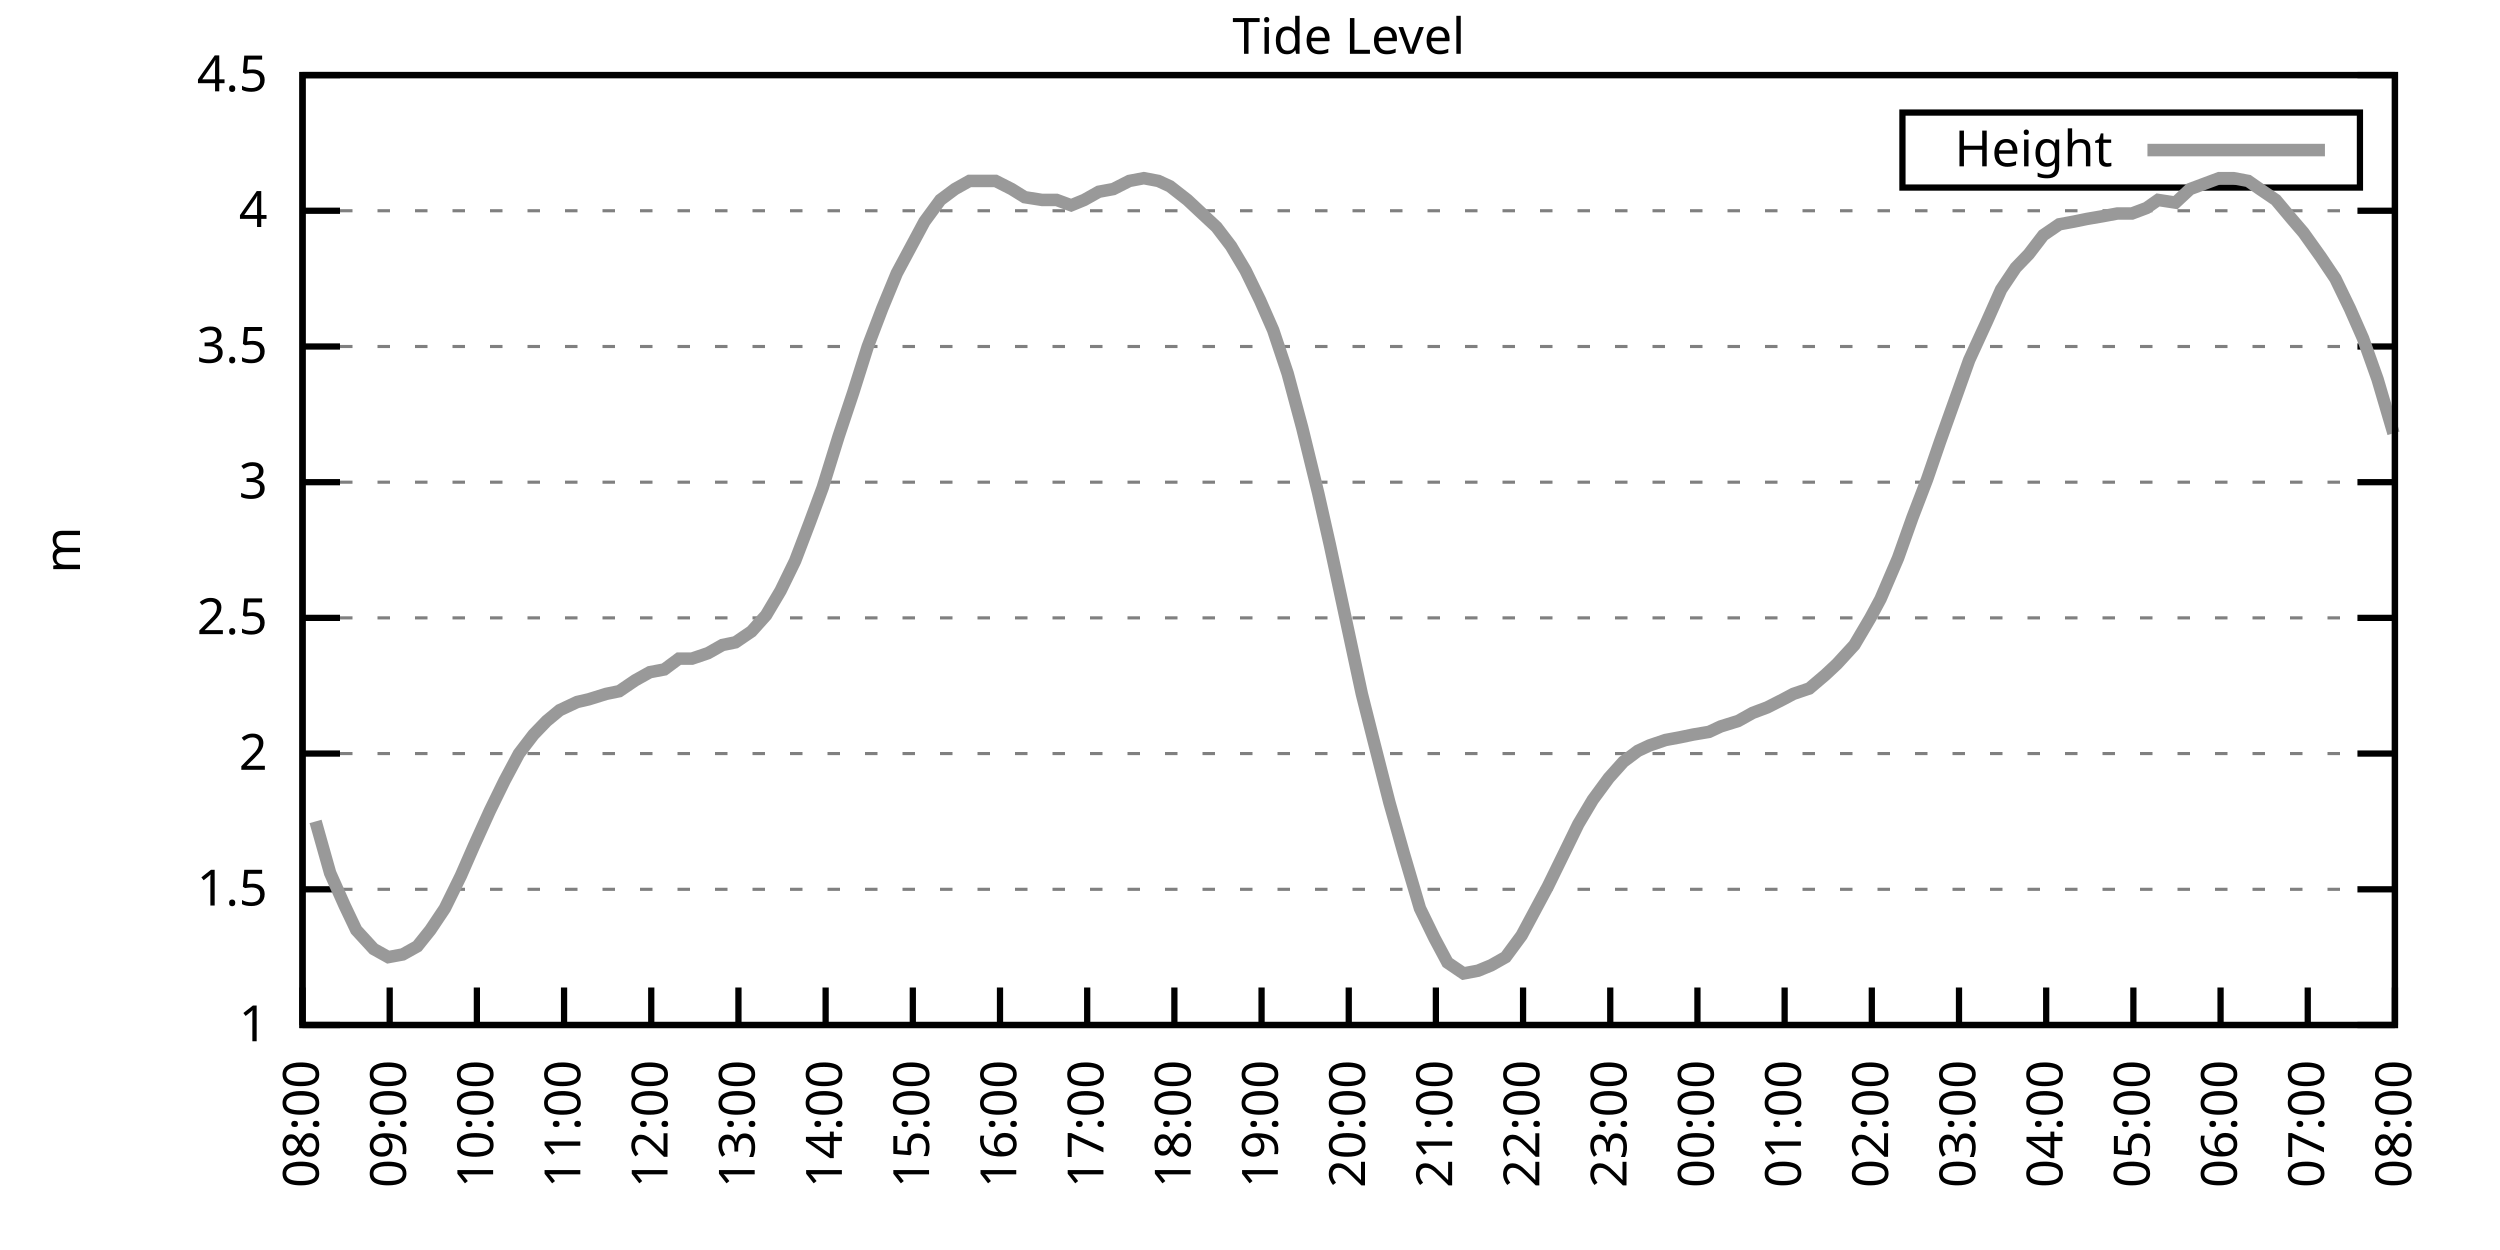
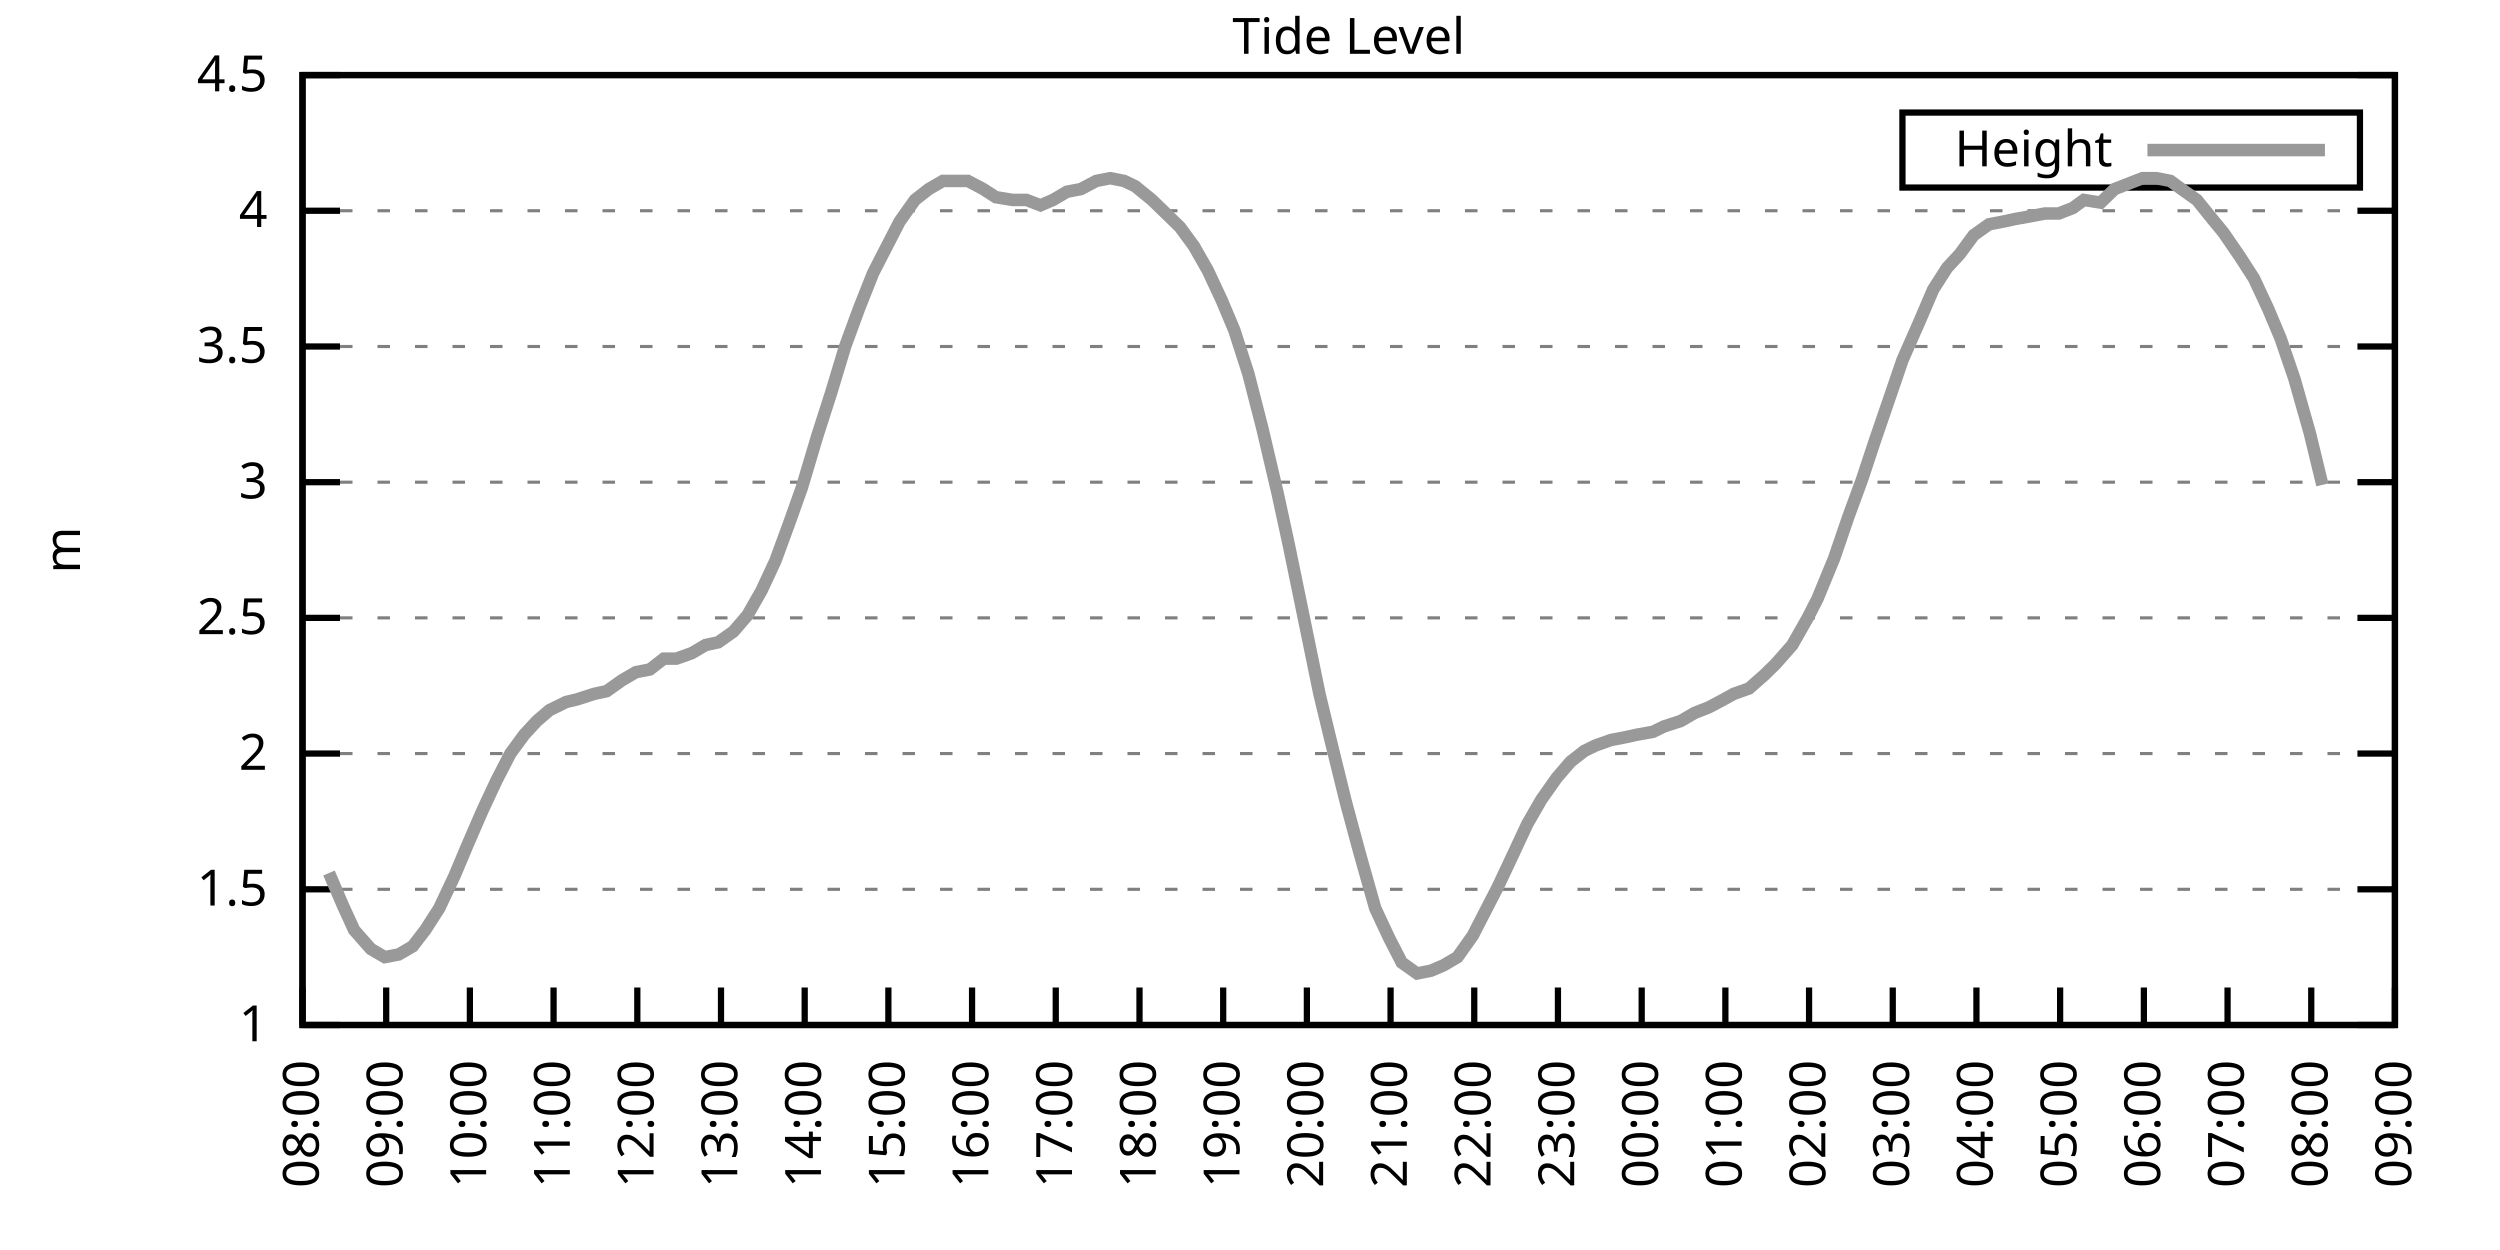
<svg xmlns="http://www.w3.org/2000/svg" xmlns:xlink="http://www.w3.org/1999/xlink" width="400" height="200" viewBox="0 0 400 200">
  <g id="gnuplot_canvas">
    <rect x="0" y="0" width="400" height="200" fill="none" />
    <defs>
      <circle id="gpDot" r="0.5" stroke-width="0.5" stroke="currentColor" />
      <path id="gpPt0" stroke-width="0.333" stroke="currentColor" d="M-1,0 h2 M0,-1 v2" />
      <path id="gpPt1" stroke-width="0.333" stroke="currentColor" d="M-1,-1 L1,1 M1,-1 L-1,1" />
      <path id="gpPt2" stroke-width="0.333" stroke="currentColor" d="M-1,0 L1,0 M0,-1 L0,1 M-1,-1 L1,1 M-1,1 L1,-1" />
      <rect id="gpPt3" stroke-width="0.333" stroke="currentColor" x="-1" y="-1" width="2" height="2" />
      <rect id="gpPt4" stroke-width="0.333" stroke="currentColor" fill="currentColor" x="-1" y="-1" width="2" height="2" />
      <circle id="gpPt5" stroke-width="0.333" stroke="currentColor" cx="0" cy="0" r="1" />
      <use xlink:href="#gpPt5" id="gpPt6" fill="currentColor" stroke="none" />
      <path id="gpPt7" stroke-width="0.333" stroke="currentColor" d="M0,-1.33 L-1.33,0.67 L1.33,0.67 z" />
      <use xlink:href="#gpPt7" id="gpPt8" fill="currentColor" stroke="none" />
      <use xlink:href="#gpPt7" id="gpPt9" stroke="currentColor" transform="rotate(180)" />
      <use xlink:href="#gpPt9" id="gpPt10" fill="currentColor" stroke="none" />
      <use xlink:href="#gpPt3" id="gpPt11" stroke="currentColor" transform="rotate(45)" />
      <use xlink:href="#gpPt11" id="gpPt12" fill="currentColor" stroke="none" />
      <path id="gpPt13" stroke-width="0.333" stroke="currentColor" d="M0,1.330 L1.265,0.411 L0.782,-1.067 L-0.782,-1.076 L-1.265,0.411 z" />
      <use xlink:href="#gpPt13" id="gpPt14" fill="currentColor" stroke="none" />
      <filter id="textbox" filterUnits="objectBoundingBox" x="0" y="0" height="1" width="1">
        <feFlood flood-color="white" flood-opacity="1" result="bgnd" />
        <feComposite in="SourceGraphic" in2="bgnd" operator="atop" />
      </filter>
      <filter id="greybox" filterUnits="objectBoundingBox" x="0" y="0" height="1" width="1">
        <feFlood flood-color="lightgrey" flood-opacity="1" result="grey" />
        <feComposite in="SourceGraphic" in2="grey" operator="atop" />
      </filter>
    </defs>
    <g fill="none" color="white" stroke="currentColor" stroke-width="1.00" stroke-linecap="butt" stroke-linejoin="miter">
</g>
    <g fill="none" color="black" stroke="currentColor" stroke-width="1.00" stroke-linecap="butt" stroke-linejoin="miter">
      <g stroke="none" shape-rendering="crispEdges">
        <polygon fill="rgb(255, 255, 255)" points="48.40,164.00 383.18,164.00 383.18,12.02 48.40,12.02 " />
      </g>
    </g>
    <g fill="none" color="black" stroke="currentColor" stroke-width="1.00" stroke-linecap="butt" stroke-linejoin="miter">
</g>
    <g fill="none" color="black" stroke="black" stroke-width="0.50" stroke-linecap="butt" stroke-linejoin="miter">
</g>
    <g fill="none" color="gray" stroke="currentColor" stroke-width="0.50" stroke-linecap="butt" stroke-linejoin="miter">
      <path stroke="gray" stroke-dasharray="2,4" class="gridline" d="M48.40,164.00 L383.19,164.00  " />
    </g>
    <g fill="none" color="gray" stroke="gray" stroke-width="1.00" stroke-linecap="butt" stroke-linejoin="miter">
</g>
    <g fill="none" color="black" stroke="currentColor" stroke-width="1.00" stroke-linecap="butt" stroke-linejoin="miter">
      <path stroke="black" d="M48.40,164.00 L54.40,164.00 M383.19,164.00 L377.19,164.00  " />
      <g transform="translate(42.80,166.60)" stroke="none" fill="black" font-family="Sans" font-size="8.00" text-anchor="end">
        <text>
          <tspan font-family="Sans"> 1</tspan>
        </text>
      </g>
    </g>
    <g fill="none" color="black" stroke="currentColor" stroke-width="1.00" stroke-linecap="butt" stroke-linejoin="miter">
</g>
    <g fill="none" color="black" stroke="black" stroke-width="0.50" stroke-linecap="butt" stroke-linejoin="miter">
</g>
    <g fill="none" color="gray" stroke="currentColor" stroke-width="0.50" stroke-linecap="butt" stroke-linejoin="miter">
      <path stroke="gray" stroke-dasharray="2,4" class="gridline" d="M48.40,142.29 L383.19,142.29  " />
    </g>
    <g fill="none" color="gray" stroke="gray" stroke-width="1.00" stroke-linecap="butt" stroke-linejoin="miter">
</g>
    <g fill="none" color="black" stroke="currentColor" stroke-width="1.00" stroke-linecap="butt" stroke-linejoin="miter">
      <path stroke="black" d="M48.40,142.29 L54.40,142.29 M383.19,142.29 L377.19,142.29  " />
      <g transform="translate(42.80,144.89)" stroke="none" fill="black" font-family="Sans" font-size="8.00" text-anchor="end">
        <text>
          <tspan font-family="Sans"> 1.5</tspan>
        </text>
      </g>
    </g>
    <g fill="none" color="black" stroke="currentColor" stroke-width="1.00" stroke-linecap="butt" stroke-linejoin="miter">
</g>
    <g fill="none" color="black" stroke="black" stroke-width="0.50" stroke-linecap="butt" stroke-linejoin="miter">
</g>
    <g fill="none" color="gray" stroke="currentColor" stroke-width="0.50" stroke-linecap="butt" stroke-linejoin="miter">
      <path stroke="gray" stroke-dasharray="2,4" class="gridline" d="M48.40,120.57 L383.19,120.57  " />
    </g>
    <g fill="none" color="gray" stroke="gray" stroke-width="1.00" stroke-linecap="butt" stroke-linejoin="miter">
</g>
    <g fill="none" color="black" stroke="currentColor" stroke-width="1.00" stroke-linecap="butt" stroke-linejoin="miter">
      <path stroke="black" d="M48.40,120.57 L54.40,120.57 M383.19,120.57 L377.19,120.57  " />
      <g transform="translate(42.80,123.17)" stroke="none" fill="black" font-family="Sans" font-size="8.00" text-anchor="end">
        <text>
          <tspan font-family="Sans"> 2</tspan>
        </text>
      </g>
    </g>
    <g fill="none" color="black" stroke="currentColor" stroke-width="1.00" stroke-linecap="butt" stroke-linejoin="miter">
</g>
    <g fill="none" color="black" stroke="black" stroke-width="0.50" stroke-linecap="butt" stroke-linejoin="miter">
</g>
    <g fill="none" color="gray" stroke="currentColor" stroke-width="0.50" stroke-linecap="butt" stroke-linejoin="miter">
      <path stroke="gray" stroke-dasharray="2,4" class="gridline" d="M48.40,98.86 L383.19,98.86  " />
    </g>
    <g fill="none" color="gray" stroke="gray" stroke-width="1.00" stroke-linecap="butt" stroke-linejoin="miter">
</g>
    <g fill="none" color="black" stroke="currentColor" stroke-width="1.00" stroke-linecap="butt" stroke-linejoin="miter">
      <path stroke="black" d="M48.40,98.86 L54.40,98.86 M383.19,98.86 L377.19,98.86  " />
      <g transform="translate(42.80,101.46)" stroke="none" fill="black" font-family="Sans" font-size="8.00" text-anchor="end">
        <text>
          <tspan font-family="Sans"> 2.5</tspan>
        </text>
      </g>
    </g>
    <g fill="none" color="black" stroke="currentColor" stroke-width="1.00" stroke-linecap="butt" stroke-linejoin="miter">
</g>
    <g fill="none" color="black" stroke="black" stroke-width="0.50" stroke-linecap="butt" stroke-linejoin="miter">
</g>
    <g fill="none" color="gray" stroke="currentColor" stroke-width="0.50" stroke-linecap="butt" stroke-linejoin="miter">
      <path stroke="gray" stroke-dasharray="2,4" class="gridline" d="M48.40,77.15 L383.19,77.15  " />
    </g>
    <g fill="none" color="gray" stroke="gray" stroke-width="1.00" stroke-linecap="butt" stroke-linejoin="miter">
</g>
    <g fill="none" color="black" stroke="currentColor" stroke-width="1.00" stroke-linecap="butt" stroke-linejoin="miter">
      <path stroke="black" d="M48.40,77.15 L54.40,77.15 M383.19,77.15 L377.19,77.15  " />
      <g transform="translate(42.80,79.75)" stroke="none" fill="black" font-family="Sans" font-size="8.00" text-anchor="end">
        <text>
          <tspan font-family="Sans"> 3</tspan>
        </text>
      </g>
    </g>
    <g fill="none" color="black" stroke="currentColor" stroke-width="1.00" stroke-linecap="butt" stroke-linejoin="miter">
</g>
    <g fill="none" color="black" stroke="black" stroke-width="0.50" stroke-linecap="butt" stroke-linejoin="miter">
</g>
    <g fill="none" color="gray" stroke="currentColor" stroke-width="0.50" stroke-linecap="butt" stroke-linejoin="miter">
      <path stroke="gray" stroke-dasharray="2,4" class="gridline" d="M48.40,55.44 L383.19,55.44  " />
    </g>
    <g fill="none" color="gray" stroke="gray" stroke-width="1.00" stroke-linecap="butt" stroke-linejoin="miter">
</g>
    <g fill="none" color="black" stroke="currentColor" stroke-width="1.00" stroke-linecap="butt" stroke-linejoin="miter">
      <path stroke="black" d="M48.40,55.44 L54.40,55.44 M383.19,55.44 L377.19,55.44  " />
      <g transform="translate(42.80,58.04)" stroke="none" fill="black" font-family="Sans" font-size="8.00" text-anchor="end">
        <text>
          <tspan font-family="Sans"> 3.5</tspan>
        </text>
      </g>
    </g>
    <g fill="none" color="black" stroke="currentColor" stroke-width="1.00" stroke-linecap="butt" stroke-linejoin="miter">
</g>
    <g fill="none" color="black" stroke="black" stroke-width="0.50" stroke-linecap="butt" stroke-linejoin="miter">
</g>
    <g fill="none" color="gray" stroke="currentColor" stroke-width="0.50" stroke-linecap="butt" stroke-linejoin="miter">
      <path stroke="gray" stroke-dasharray="2,4" class="gridline" d="M48.40,33.72 L383.19,33.72  " />
    </g>
    <g fill="none" color="gray" stroke="gray" stroke-width="1.00" stroke-linecap="butt" stroke-linejoin="miter">
</g>
    <g fill="none" color="black" stroke="currentColor" stroke-width="1.00" stroke-linecap="butt" stroke-linejoin="miter">
      <path stroke="black" d="M48.40,33.72 L54.40,33.72 M383.19,33.72 L377.19,33.72  " />
      <g transform="translate(42.80,36.32)" stroke="none" fill="black" font-family="Sans" font-size="8.00" text-anchor="end">
        <text>
          <tspan font-family="Sans"> 4</tspan>
        </text>
      </g>
    </g>
    <g fill="none" color="black" stroke="currentColor" stroke-width="1.00" stroke-linecap="butt" stroke-linejoin="miter">
</g>
    <g fill="none" color="black" stroke="black" stroke-width="0.50" stroke-linecap="butt" stroke-linejoin="miter">
</g>
    <g fill="none" color="gray" stroke="currentColor" stroke-width="0.50" stroke-linecap="butt" stroke-linejoin="miter">
      <path stroke="gray" stroke-dasharray="2,4" class="gridline" d="M48.40,12.01 L383.19,12.01  " />
    </g>
    <g fill="none" color="gray" stroke="gray" stroke-width="1.00" stroke-linecap="butt" stroke-linejoin="miter">
</g>
    <g fill="none" color="black" stroke="currentColor" stroke-width="1.00" stroke-linecap="butt" stroke-linejoin="miter">
      <path stroke="black" d="M48.40,12.01 L54.40,12.01 M383.19,12.01 L377.19,12.01  " />
      <g transform="translate(42.80,14.61)" stroke="none" fill="black" font-family="Sans" font-size="8.00" text-anchor="end">
        <text>
          <tspan font-family="Sans"> 4.5</tspan>
        </text>
      </g>
    </g>
    <g fill="none" color="black" stroke="currentColor" stroke-width="1.00" stroke-linecap="butt" stroke-linejoin="miter">
      <path stroke="black" d="M48.40,164.00 L48.40,158.00  " />
      <g transform="translate(51.00,169.60) rotate(270.00)" stroke="none" fill="black" font-family="Sans" font-size="8.00" text-anchor="end">
        <text>
          <tspan font-family="Sans">08:00</tspan>
        </text>
      </g>
    </g>
    <g fill="none" color="black" stroke="currentColor" stroke-width="1.00" stroke-linecap="butt" stroke-linejoin="miter">
-       <path stroke="black" d="M62.35,164.00 L62.35,158.00  " />
-       <g transform="translate(64.95,169.60) rotate(270.00)" stroke="none" fill="black" font-family="Sans" font-size="8.00" text-anchor="end">
+       <path stroke="black" d="M61.79,164.00 L61.79,158.00  " />
+       <g transform="translate(64.39,169.60) rotate(270.00)" stroke="none" fill="black" font-family="Sans" font-size="8.00" text-anchor="end">
        <text>
          <tspan font-family="Sans">09:00</tspan>
        </text>
      </g>
    </g>
    <g fill="none" color="black" stroke="currentColor" stroke-width="1.00" stroke-linecap="butt" stroke-linejoin="miter">
-       <path stroke="black" d="M76.30,164.00 L76.30,158.00  " />
-       <g transform="translate(78.90,169.60) rotate(270.00)" stroke="none" fill="black" font-family="Sans" font-size="8.00" text-anchor="end">
+       <path stroke="black" d="M75.18,164.00 L75.18,158.00  " />
+       <g transform="translate(77.78,169.60) rotate(270.00)" stroke="none" fill="black" font-family="Sans" font-size="8.00" text-anchor="end">
        <text>
          <tspan font-family="Sans">10:00</tspan>
        </text>
      </g>
    </g>
    <g fill="none" color="black" stroke="currentColor" stroke-width="1.00" stroke-linecap="butt" stroke-linejoin="miter">
-       <path stroke="black" d="M90.25,164.00 L90.25,158.00  " />
-       <g transform="translate(92.85,169.60) rotate(270.00)" stroke="none" fill="black" font-family="Sans" font-size="8.00" text-anchor="end">
+       <path stroke="black" d="M88.57,164.00 L88.57,158.00  " />
+       <g transform="translate(91.17,169.60) rotate(270.00)" stroke="none" fill="black" font-family="Sans" font-size="8.00" text-anchor="end">
        <text>
          <tspan font-family="Sans">11:00</tspan>
        </text>
      </g>
    </g>
    <g fill="none" color="black" stroke="currentColor" stroke-width="1.00" stroke-linecap="butt" stroke-linejoin="miter">
-       <path stroke="black" d="M104.20,164.00 L104.20,158.00  " />
-       <g transform="translate(106.80,169.60) rotate(270.00)" stroke="none" fill="black" font-family="Sans" font-size="8.00" text-anchor="end">
+       <path stroke="black" d="M101.97,164.00 L101.97,158.00  " />
+       <g transform="translate(104.57,169.60) rotate(270.00)" stroke="none" fill="black" font-family="Sans" font-size="8.00" text-anchor="end">
        <text>
          <tspan font-family="Sans">12:00</tspan>
        </text>
      </g>
    </g>
    <g fill="none" color="black" stroke="currentColor" stroke-width="1.00" stroke-linecap="butt" stroke-linejoin="miter">
-       <path stroke="black" d="M118.15,164.00 L118.15,158.00  " />
-       <g transform="translate(120.75,169.60) rotate(270.00)" stroke="none" fill="black" font-family="Sans" font-size="8.00" text-anchor="end">
+       <path stroke="black" d="M115.36,164.00 L115.36,158.00  " />
+       <g transform="translate(117.96,169.60) rotate(270.00)" stroke="none" fill="black" font-family="Sans" font-size="8.00" text-anchor="end">
        <text>
          <tspan font-family="Sans">13:00</tspan>
        </text>
      </g>
    </g>
    <g fill="none" color="black" stroke="currentColor" stroke-width="1.00" stroke-linecap="butt" stroke-linejoin="miter">
-       <path stroke="black" d="M132.10,164.00 L132.10,158.00  " />
-       <g transform="translate(134.70,169.60) rotate(270.00)" stroke="none" fill="black" font-family="Sans" font-size="8.00" text-anchor="end">
+       <path stroke="black" d="M128.75,164.00 L128.75,158.00  " />
+       <g transform="translate(131.35,169.60) rotate(270.00)" stroke="none" fill="black" font-family="Sans" font-size="8.00" text-anchor="end">
        <text>
          <tspan font-family="Sans">14:00</tspan>
        </text>
      </g>
    </g>
    <g fill="none" color="black" stroke="currentColor" stroke-width="1.00" stroke-linecap="butt" stroke-linejoin="miter">
-       <path stroke="black" d="M146.05,164.00 L146.05,158.00  " />
-       <g transform="translate(148.65,169.60) rotate(270.00)" stroke="none" fill="black" font-family="Sans" font-size="8.00" text-anchor="end">
+       <path stroke="black" d="M142.14,164.00 L142.14,158.00  " />
+       <g transform="translate(144.74,169.60) rotate(270.00)" stroke="none" fill="black" font-family="Sans" font-size="8.00" text-anchor="end">
        <text>
          <tspan font-family="Sans">15:00</tspan>
        </text>
      </g>
    </g>
    <g fill="none" color="black" stroke="currentColor" stroke-width="1.00" stroke-linecap="butt" stroke-linejoin="miter">
-       <path stroke="black" d="M160.00,164.00 L160.00,158.00  " />
-       <g transform="translate(162.60,169.60) rotate(270.00)" stroke="none" fill="black" font-family="Sans" font-size="8.00" text-anchor="end">
+       <path stroke="black" d="M155.53,164.00 L155.53,158.00  " />
+       <g transform="translate(158.13,169.60) rotate(270.00)" stroke="none" fill="black" font-family="Sans" font-size="8.00" text-anchor="end">
        <text>
          <tspan font-family="Sans">16:00</tspan>
        </text>
      </g>
    </g>
    <g fill="none" color="black" stroke="currentColor" stroke-width="1.00" stroke-linecap="butt" stroke-linejoin="miter">
-       <path stroke="black" d="M173.95,164.00 L173.95,158.00  " />
-       <g transform="translate(176.55,169.60) rotate(270.00)" stroke="none" fill="black" font-family="Sans" font-size="8.00" text-anchor="end">
+       <path stroke="black" d="M168.92,164.00 L168.92,158.00  " />
+       <g transform="translate(171.52,169.60) rotate(270.00)" stroke="none" fill="black" font-family="Sans" font-size="8.00" text-anchor="end">
        <text>
          <tspan font-family="Sans">17:00</tspan>
        </text>
      </g>
    </g>
    <g fill="none" color="black" stroke="currentColor" stroke-width="1.00" stroke-linecap="butt" stroke-linejoin="miter">
-       <path stroke="black" d="M187.90,164.00 L187.90,158.00  " />
-       <g transform="translate(190.50,169.60) rotate(270.00)" stroke="none" fill="black" font-family="Sans" font-size="8.00" text-anchor="end">
+       <path stroke="black" d="M182.32,164.00 L182.32,158.00  " />
+       <g transform="translate(184.92,169.60) rotate(270.00)" stroke="none" fill="black" font-family="Sans" font-size="8.00" text-anchor="end">
        <text>
          <tspan font-family="Sans">18:00</tspan>
        </text>
      </g>
    </g>
    <g fill="none" color="black" stroke="currentColor" stroke-width="1.00" stroke-linecap="butt" stroke-linejoin="miter">
-       <path stroke="black" d="M201.85,164.00 L201.85,158.00  " />
-       <g transform="translate(204.45,169.60) rotate(270.00)" stroke="none" fill="black" font-family="Sans" font-size="8.00" text-anchor="end">
+       <path stroke="black" d="M195.71,164.00 L195.71,158.00  " />
+       <g transform="translate(198.31,169.60) rotate(270.00)" stroke="none" fill="black" font-family="Sans" font-size="8.00" text-anchor="end">
        <text>
          <tspan font-family="Sans">19:00</tspan>
        </text>
      </g>
    </g>
    <g fill="none" color="black" stroke="currentColor" stroke-width="1.00" stroke-linecap="butt" stroke-linejoin="miter">
-       <path stroke="black" d="M215.80,164.00 L215.80,158.00  " />
-       <g transform="translate(218.40,169.60) rotate(270.00)" stroke="none" fill="black" font-family="Sans" font-size="8.00" text-anchor="end">
+       <path stroke="black" d="M209.10,164.00 L209.10,158.00  " />
+       <g transform="translate(211.70,169.60) rotate(270.00)" stroke="none" fill="black" font-family="Sans" font-size="8.00" text-anchor="end">
        <text>
          <tspan font-family="Sans">20:00</tspan>
        </text>
      </g>
    </g>
    <g fill="none" color="black" stroke="currentColor" stroke-width="1.00" stroke-linecap="butt" stroke-linejoin="miter">
-       <path stroke="black" d="M229.74,164.00 L229.74,158.00  " />
-       <g transform="translate(232.34,169.60) rotate(270.00)" stroke="none" fill="black" font-family="Sans" font-size="8.00" text-anchor="end">
+       <path stroke="black" d="M222.49,164.00 L222.49,158.00  " />
+       <g transform="translate(225.09,169.60) rotate(270.00)" stroke="none" fill="black" font-family="Sans" font-size="8.00" text-anchor="end">
        <text>
          <tspan font-family="Sans">21:00</tspan>
        </text>
      </g>
    </g>
    <g fill="none" color="black" stroke="currentColor" stroke-width="1.00" stroke-linecap="butt" stroke-linejoin="miter">
-       <path stroke="black" d="M243.69,164.00 L243.69,158.00  " />
-       <g transform="translate(246.29,169.60) rotate(270.00)" stroke="none" fill="black" font-family="Sans" font-size="8.00" text-anchor="end">
+       <path stroke="black" d="M235.88,164.00 L235.88,158.00  " />
+       <g transform="translate(238.48,169.60) rotate(270.00)" stroke="none" fill="black" font-family="Sans" font-size="8.00" text-anchor="end">
        <text>
          <tspan font-family="Sans">22:00</tspan>
        </text>
      </g>
    </g>
    <g fill="none" color="black" stroke="currentColor" stroke-width="1.00" stroke-linecap="butt" stroke-linejoin="miter">
-       <path stroke="black" d="M257.64,164.00 L257.64,158.00  " />
-       <g transform="translate(260.24,169.60) rotate(270.00)" stroke="none" fill="black" font-family="Sans" font-size="8.00" text-anchor="end">
+       <path stroke="black" d="M249.27,164.00 L249.27,158.00  " />
+       <g transform="translate(251.87,169.60) rotate(270.00)" stroke="none" fill="black" font-family="Sans" font-size="8.00" text-anchor="end">
        <text>
          <tspan font-family="Sans">23:00</tspan>
        </text>
      </g>
    </g>
    <g fill="none" color="black" stroke="currentColor" stroke-width="1.00" stroke-linecap="butt" stroke-linejoin="miter">
-       <path stroke="black" d="M271.59,164.00 L271.59,158.00  " />
-       <g transform="translate(274.19,169.60) rotate(270.00)" stroke="none" fill="black" font-family="Sans" font-size="8.00" text-anchor="end">
+       <path stroke="black" d="M262.67,164.00 L262.67,158.00  " />
+       <g transform="translate(265.27,169.60) rotate(270.00)" stroke="none" fill="black" font-family="Sans" font-size="8.00" text-anchor="end">
        <text>
          <tspan font-family="Sans">00:00</tspan>
        </text>
      </g>
    </g>
    <g fill="none" color="black" stroke="currentColor" stroke-width="1.00" stroke-linecap="butt" stroke-linejoin="miter">
-       <path stroke="black" d="M285.54,164.00 L285.54,158.00  " />
-       <g transform="translate(288.14,169.60) rotate(270.00)" stroke="none" fill="black" font-family="Sans" font-size="8.00" text-anchor="end">
+       <path stroke="black" d="M276.06,164.00 L276.06,158.00  " />
+       <g transform="translate(278.66,169.60) rotate(270.00)" stroke="none" fill="black" font-family="Sans" font-size="8.00" text-anchor="end">
        <text>
          <tspan font-family="Sans">01:00</tspan>
        </text>
      </g>
    </g>
    <g fill="none" color="black" stroke="currentColor" stroke-width="1.00" stroke-linecap="butt" stroke-linejoin="miter">
-       <path stroke="black" d="M299.49,164.00 L299.49,158.00  " />
-       <g transform="translate(302.09,169.60) rotate(270.00)" stroke="none" fill="black" font-family="Sans" font-size="8.00" text-anchor="end">
+       <path stroke="black" d="M289.45,164.00 L289.45,158.00  " />
+       <g transform="translate(292.05,169.60) rotate(270.00)" stroke="none" fill="black" font-family="Sans" font-size="8.00" text-anchor="end">
        <text>
          <tspan font-family="Sans">02:00</tspan>
        </text>
      </g>
    </g>
    <g fill="none" color="black" stroke="currentColor" stroke-width="1.00" stroke-linecap="butt" stroke-linejoin="miter">
-       <path stroke="black" d="M313.44,164.00 L313.44,158.00  " />
-       <g transform="translate(316.04,169.60) rotate(270.00)" stroke="none" fill="black" font-family="Sans" font-size="8.00" text-anchor="end">
+       <path stroke="black" d="M302.84,164.00 L302.84,158.00  " />
+       <g transform="translate(305.44,169.60) rotate(270.00)" stroke="none" fill="black" font-family="Sans" font-size="8.00" text-anchor="end">
        <text>
          <tspan font-family="Sans">03:00</tspan>
        </text>
      </g>
    </g>
    <g fill="none" color="black" stroke="currentColor" stroke-width="1.00" stroke-linecap="butt" stroke-linejoin="miter">
-       <path stroke="black" d="M327.39,164.00 L327.39,158.00  " />
-       <g transform="translate(329.99,169.60) rotate(270.00)" stroke="none" fill="black" font-family="Sans" font-size="8.00" text-anchor="end">
+       <path stroke="black" d="M316.23,164.00 L316.23,158.00  " />
+       <g transform="translate(318.83,169.60) rotate(270.00)" stroke="none" fill="black" font-family="Sans" font-size="8.00" text-anchor="end">
        <text>
          <tspan font-family="Sans">04:00</tspan>
        </text>
      </g>
    </g>
    <g fill="none" color="black" stroke="currentColor" stroke-width="1.00" stroke-linecap="butt" stroke-linejoin="miter">
-       <path stroke="black" d="M341.34,164.00 L341.34,158.00  " />
-       <g transform="translate(343.94,169.60) rotate(270.00)" stroke="none" fill="black" font-family="Sans" font-size="8.00" text-anchor="end">
+       <path stroke="black" d="M329.62,164.00 L329.62,158.00  " />
+       <g transform="translate(332.22,169.60) rotate(270.00)" stroke="none" fill="black" font-family="Sans" font-size="8.00" text-anchor="end">
        <text>
          <tspan font-family="Sans">05:00</tspan>
        </text>
      </g>
    </g>
    <g fill="none" color="black" stroke="currentColor" stroke-width="1.00" stroke-linecap="butt" stroke-linejoin="miter">
-       <path stroke="black" d="M355.29,164.00 L355.29,158.00  " />
-       <g transform="translate(357.89,169.60) rotate(270.00)" stroke="none" fill="black" font-family="Sans" font-size="8.00" text-anchor="end">
+       <path stroke="black" d="M343.02,164.00 L343.02,158.00  " />
+       <g transform="translate(345.62,169.60) rotate(270.00)" stroke="none" fill="black" font-family="Sans" font-size="8.00" text-anchor="end">
        <text>
          <tspan font-family="Sans">06:00</tspan>
        </text>
      </g>
    </g>
    <g fill="none" color="black" stroke="currentColor" stroke-width="1.00" stroke-linecap="butt" stroke-linejoin="miter">
-       <path stroke="black" d="M369.24,164.00 L369.24,158.00  " />
-       <g transform="translate(371.84,169.60) rotate(270.00)" stroke="none" fill="black" font-family="Sans" font-size="8.00" text-anchor="end">
+       <path stroke="black" d="M356.41,164.00 L356.41,158.00  " />
+       <g transform="translate(359.01,169.60) rotate(270.00)" stroke="none" fill="black" font-family="Sans" font-size="8.00" text-anchor="end">
        <text>
          <tspan font-family="Sans">07:00</tspan>
+         </text>
+       </g>
+     </g>
+     <g fill="none" color="black" stroke="currentColor" stroke-width="1.00" stroke-linecap="butt" stroke-linejoin="miter">
+       <path stroke="black" d="M369.80,164.00 L369.80,158.00  " />
+       <g transform="translate(372.40,169.60) rotate(270.00)" stroke="none" fill="black" font-family="Sans" font-size="8.00" text-anchor="end">
+         <text>
+           <tspan font-family="Sans">08:00</tspan>
        </text>
      </g>
    </g>
    <g fill="none" color="black" stroke="currentColor" stroke-width="1.00" stroke-linecap="butt" stroke-linejoin="miter">
      <path stroke="black" d="M383.19,164.00 L383.19,158.00  " />
      <g transform="translate(385.79,169.60) rotate(270.00)" stroke="none" fill="black" font-family="Sans" font-size="8.00" text-anchor="end">
        <text>
-           <tspan font-family="Sans">08:00</tspan>
+           <tspan font-family="Sans">09:00</tspan>
        </text>
      </g>
    </g>
    <g fill="none" color="black" stroke="currentColor" stroke-width="1.00" stroke-linecap="butt" stroke-linejoin="miter">
</g>
    <g fill="none" color="black" stroke="currentColor" stroke-width="1.00" stroke-linecap="butt" stroke-linejoin="miter">
      <path stroke="black" d="M48.40,12.01 L48.40,164.00 L383.19,164.00 L383.19,12.01 L48.40,12.01 Z  " />
    </g>
    <g fill="none" color="black" stroke="currentColor" stroke-width="1.00" stroke-linecap="butt" stroke-linejoin="miter">
</g>
    <g fill="none" color="black" stroke="currentColor" stroke-width="1.00" stroke-linecap="butt" stroke-linejoin="miter">
      <path stroke="black" d="M304.39,30.01 L304.39,18.01 L377.59,18.01 L377.59,30.01 L304.39,30.01 Z  " />
    </g>
    <g id="Tide_level_plot_1">
      <g fill="none" color="white" stroke="black" stroke-width="2.00" stroke-linecap="butt" stroke-linejoin="miter">
</g>
      <g fill="none" color="black" stroke="currentColor" stroke-width="2.00" stroke-linecap="butt" stroke-linejoin="miter">
        <g transform="translate(337.99,26.61)" stroke="none" fill="black" font-family="Sans" font-size="8.00" text-anchor="end">
          <text>
            <tspan font-family="Sans">Height</tspan>
          </text>
        </g>
      </g>
      <g fill="none" color="black" stroke="currentColor" stroke-width="2.00" stroke-linecap="butt" stroke-linejoin="miter">
-         <path stroke="rgb(153, 153, 153)" d="M343.59,24.01 L371.99,24.01 M50.49,131.43 L52.82,139.68 L55.14,144.89 L57.00,148.80 L59.79,151.84 L62.12,153.14   L64.44,152.71 L66.77,151.41 L68.86,148.80 L71.18,145.33 L73.74,140.12 L75.83,135.34 L78.39,129.69 L80.72,124.92   L83.04,120.57 L85.37,117.53 L87.46,115.36 L89.55,113.63 L92.34,112.32 L94.20,111.89 L96.99,111.02 L99.08,110.59   L101.64,108.85 L103.97,107.55 L106.29,107.11 L108.62,105.38 L110.71,105.38 L113.27,104.51 L115.59,103.20 L117.68,102.77   L120.24,101.03 L122.57,98.43 L124.89,94.52 L127.22,89.74 L129.54,83.66 L131.63,78.02 L134.19,69.77 L136.51,62.82   L138.84,55.44 L141.16,49.36 L143.49,43.71 L145.35,40.24 L147.91,35.46 L150.46,31.99 L152.79,30.25 L155.11,28.95   L157.44,28.95 L159.30,28.95 L161.86,30.25 L163.95,31.55 L166.74,31.99 L169.06,31.99 L171.39,32.85 L173.48,31.99   L175.81,30.68 L178.13,30.25 L180.69,28.95 L183.01,28.51 L185.34,28.95 L187.20,29.81 L189.99,31.99 L192.31,34.16   L194.64,36.33 L196.96,39.37 L199.29,43.28 L201.61,48.05 L203.71,52.83 L206.03,59.78 L208.36,68.46 L210.91,78.89   L212.77,87.14 L215.56,100.16 L217.89,111.02 L219.75,118.40 L222.30,128.39 L224.63,136.64 L227.19,145.33 L229.51,150.10   L231.60,154.01 L234.16,155.75 L236.49,155.31 L238.58,154.45 L240.90,153.14 L243.46,149.67 L245.32,146.20 L247.65,141.85   L250.20,136.64 L252.53,131.86 L254.85,127.96 L257.41,124.48 L259.74,121.88 L262.06,120.14 L263.92,119.27 L266.48,118.40   L268.80,117.97 L270.90,117.53 L273.45,117.10 L275.31,116.23 L278.10,115.36 L280.43,114.06 L282.75,113.19 L285.31,111.89   L286.94,111.02 L289.50,110.15 L292.05,107.98 L293.91,106.24 L296.70,103.20 L299.26,98.86 L300.89,95.82 L303.68,89.31   L306.00,82.79 L308.33,76.71 L310.42,70.63 L313.21,62.82 L315.07,57.61 L317.86,51.53 L320.18,46.32 L322.51,42.84   L324.60,40.67 L326.93,37.63 L329.48,35.89 L331.81,35.46 L333.90,35.03 L336.46,34.59 L338.78,34.16 L341.11,34.16   L343.43,33.29 L345.29,31.99 L348.08,32.42 L350.41,30.25 L352.73,29.38 L355.06,28.51 L357.38,28.51 L359.71,28.95   L361.57,30.25 L364.13,31.99 L366.68,35.03 L368.54,37.20 L371.33,41.11 L373.66,44.58 L375.98,49.36 L378.08,54.13   L380.40,60.65 L382.96,69.33  " />
+         <path stroke="rgb(153, 153, 153)" d="M343.59,24.01 L371.99,24.01 M52.64,139.68 L54.87,144.89 L56.66,148.80 L59.34,151.84 L61.57,153.14 L63.80,152.71   L66.03,151.41 L68.04,148.80 L70.27,145.33 L72.73,140.12 L74.74,135.34 L77.19,129.69 L79.42,124.92 L81.66,120.57   L83.89,117.53 L85.90,115.36 L87.91,113.63 L90.58,112.32 L92.37,111.89 L95.05,111.02 L97.06,110.59 L99.51,108.85   L101.74,107.55 L103.98,107.11 L106.21,105.38 L108.22,105.38 L110.67,104.51 L112.90,103.20 L114.91,102.77 L117.37,101.03   L119.60,98.43 L121.83,94.52 L124.06,89.74 L126.29,83.66 L128.30,78.02 L130.76,69.77 L132.99,62.82 L135.22,55.44   L137.45,49.36 L139.69,43.71 L141.47,40.24 L143.93,35.46 L146.38,31.99 L148.61,30.25 L150.85,28.95 L153.08,28.95   L154.86,28.95 L157.32,30.25 L159.33,31.55 L162.01,31.99 L164.24,31.99 L166.47,32.85 L168.48,31.99 L170.71,30.68   L172.94,30.25 L175.40,28.95 L177.63,28.51 L179.86,28.95 L181.65,29.81 L184.32,31.99 L186.56,34.16 L188.79,36.33   L191.02,39.37 L193.25,43.28 L195.48,48.05 L197.49,52.83 L199.73,59.78 L201.96,68.46 L204.41,78.89 L206.20,87.14   L208.88,100.16 L211.11,111.02 L212.89,118.40 L215.35,128.39 L217.58,136.64 L220.04,145.33 L222.27,150.10 L224.28,154.01   L226.73,155.75 L228.96,155.31 L230.97,154.45 L233.20,153.14 L235.66,149.67 L237.44,146.20 L239.68,141.85 L242.13,136.64   L244.36,131.86 L246.60,127.96 L249.05,124.48 L251.28,121.88 L253.51,120.14 L255.30,119.27 L257.76,118.40 L259.99,117.97   L262.00,117.53 L264.45,117.10 L266.24,116.23 L268.92,115.36 L271.15,114.06 L273.38,113.19 L275.83,111.89 L277.40,111.02   L279.85,110.15 L282.31,107.98 L284.09,106.24 L286.77,103.20 L289.23,98.86 L290.79,95.82 L293.47,89.31 L295.70,82.79   L297.93,76.71 L299.94,70.63 L302.62,62.82 L304.40,57.61 L307.08,51.53 L309.31,46.32 L311.54,42.84 L313.55,40.67   L315.79,37.63 L318.24,35.89 L320.47,35.46 L322.48,35.03 L324.94,34.59 L327.17,34.16 L329.40,34.16 L331.63,33.29   L333.42,31.99 L336.10,32.42 L338.33,30.25 L340.56,29.38 L342.79,28.51 L345.02,28.51 L347.26,28.95 L349.04,30.25   L351.50,31.99 L353.95,35.03 L355.74,37.20 L358.42,41.11 L360.65,44.58 L362.88,49.36 L364.89,54.13 L367.12,60.65   L369.58,69.33 L371.58,77.58  " />
      </g>
    </g>
    <g fill="none" color="black" stroke="currentColor" stroke-width="2.00" stroke-linecap="butt" stroke-linejoin="miter">
</g>
    <g fill="none" color="black" stroke="black" stroke-width="1.00" stroke-linecap="butt" stroke-linejoin="miter">
</g>
    <g fill="none" color="black" stroke="currentColor" stroke-width="1.00" stroke-linecap="butt" stroke-linejoin="miter">
      <path stroke="black" d="M48.40,12.01 L48.40,164.00 L383.19,164.00 L383.19,12.01 L48.40,12.01 Z  " />
      <g transform="translate(12.80,88.01) rotate(270.00)" stroke="none" fill="black" font-family="Sans" font-size="8.00" text-anchor="middle">
        <text>
          <tspan font-family="Sans">m</tspan>
        </text>
      </g>
    </g>
    <g fill="none" color="black" stroke="currentColor" stroke-width="1.00" stroke-linecap="butt" stroke-linejoin="miter">
</g>
    <g fill="none" color="black" stroke="currentColor" stroke-width="1.00" stroke-linecap="butt" stroke-linejoin="miter">
      <g transform="translate(215.79,8.61)" stroke="none" fill="black" font-family="Sans" font-size="8.00" text-anchor="middle">
        <text>
          <tspan font-family="Sans">Tide Level</tspan>
        </text>
      </g>
    </g>
    <g fill="none" color="black" stroke="currentColor" stroke-width="1.00" stroke-linecap="butt" stroke-linejoin="miter">
</g>
  </g>
</svg>
